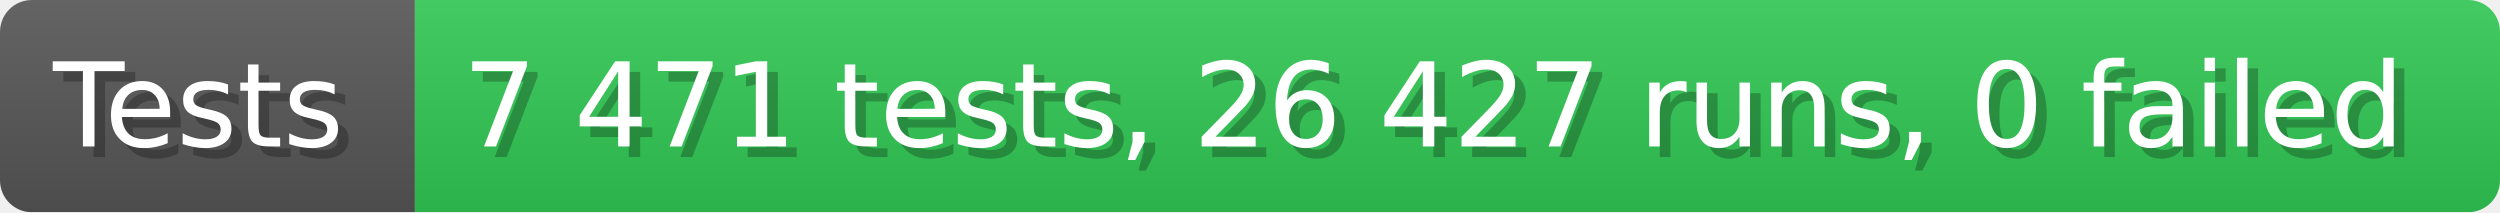
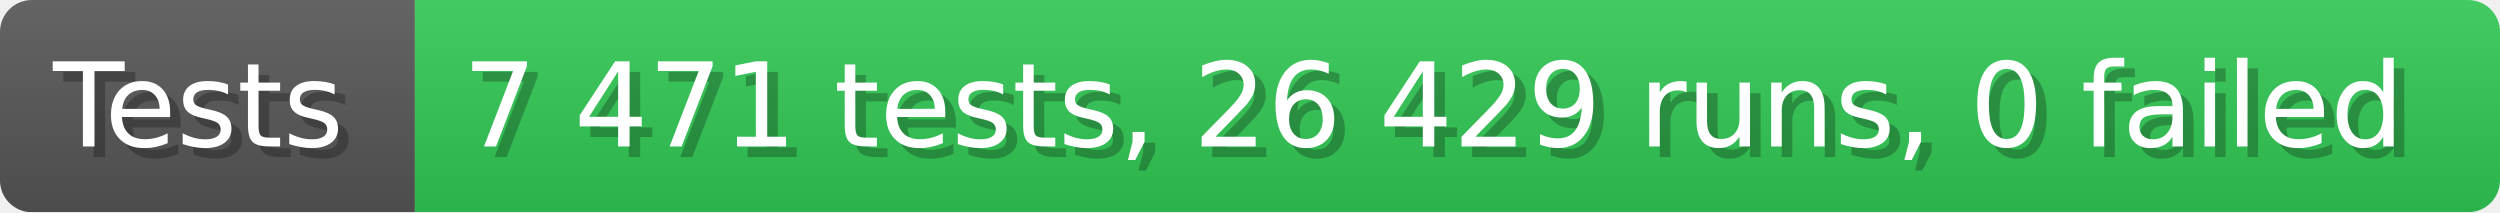
- <svg xmlns="http://www.w3.org/2000/svg" width="235.6" height="20" viewBox="0 0 2356 200" role="img" aria-label="Tests: 7 471 tests, 26 427 runs, 0 failed">
+ <svg xmlns="http://www.w3.org/2000/svg" width="235.6" height="20" viewBox="0 0 2356 200" role="img" aria-label="Tests: 7 471 tests, 26 429 runs, 0 failed">
  <linearGradient id="a" x2="0" y2="100%">
    <stop offset="0" stop-opacity=".1" stop-color="#EEE" />
    <stop offset="1" stop-opacity=".1" />
  </linearGradient>
  <mask id="m">
    <rect width="2356" height="200" rx="30" fill="#FFF" />
  </mask>
  <g mask="url(#m)">
    <rect width="391" height="200" fill="#555" />
    <rect width="1965" height="200" fill="#31c653" x="391" />
    <rect width="2356" height="200" fill="url(#a)" />
  </g>
  <g aria-hidden="true" fill="#fff" text-anchor="start" font-family="Verdana,DejaVu Sans,sans-serif" font-size="110">
    <text x="60" y="148" textLength="291" fill="#000" opacity="0.25">Tests</text>
    <text x="50" y="138" textLength="291">Tests</text>
-     <text x="446" y="148" textLength="1865" fill="#000" opacity="0.25">7 471 tests, 26 427 runs, 0 failed</text>
-     <text x="436" y="138" textLength="1865">7 471 tests, 26 427 runs, 0 failed</text>
+     <text x="446" y="148" textLength="1865" fill="#000" opacity="0.25">7 471 tests, 26 429 runs, 0 failed</text>
+     <text x="436" y="138" textLength="1865">7 471 tests, 26 429 runs, 0 failed</text>
  </g>
</svg>
